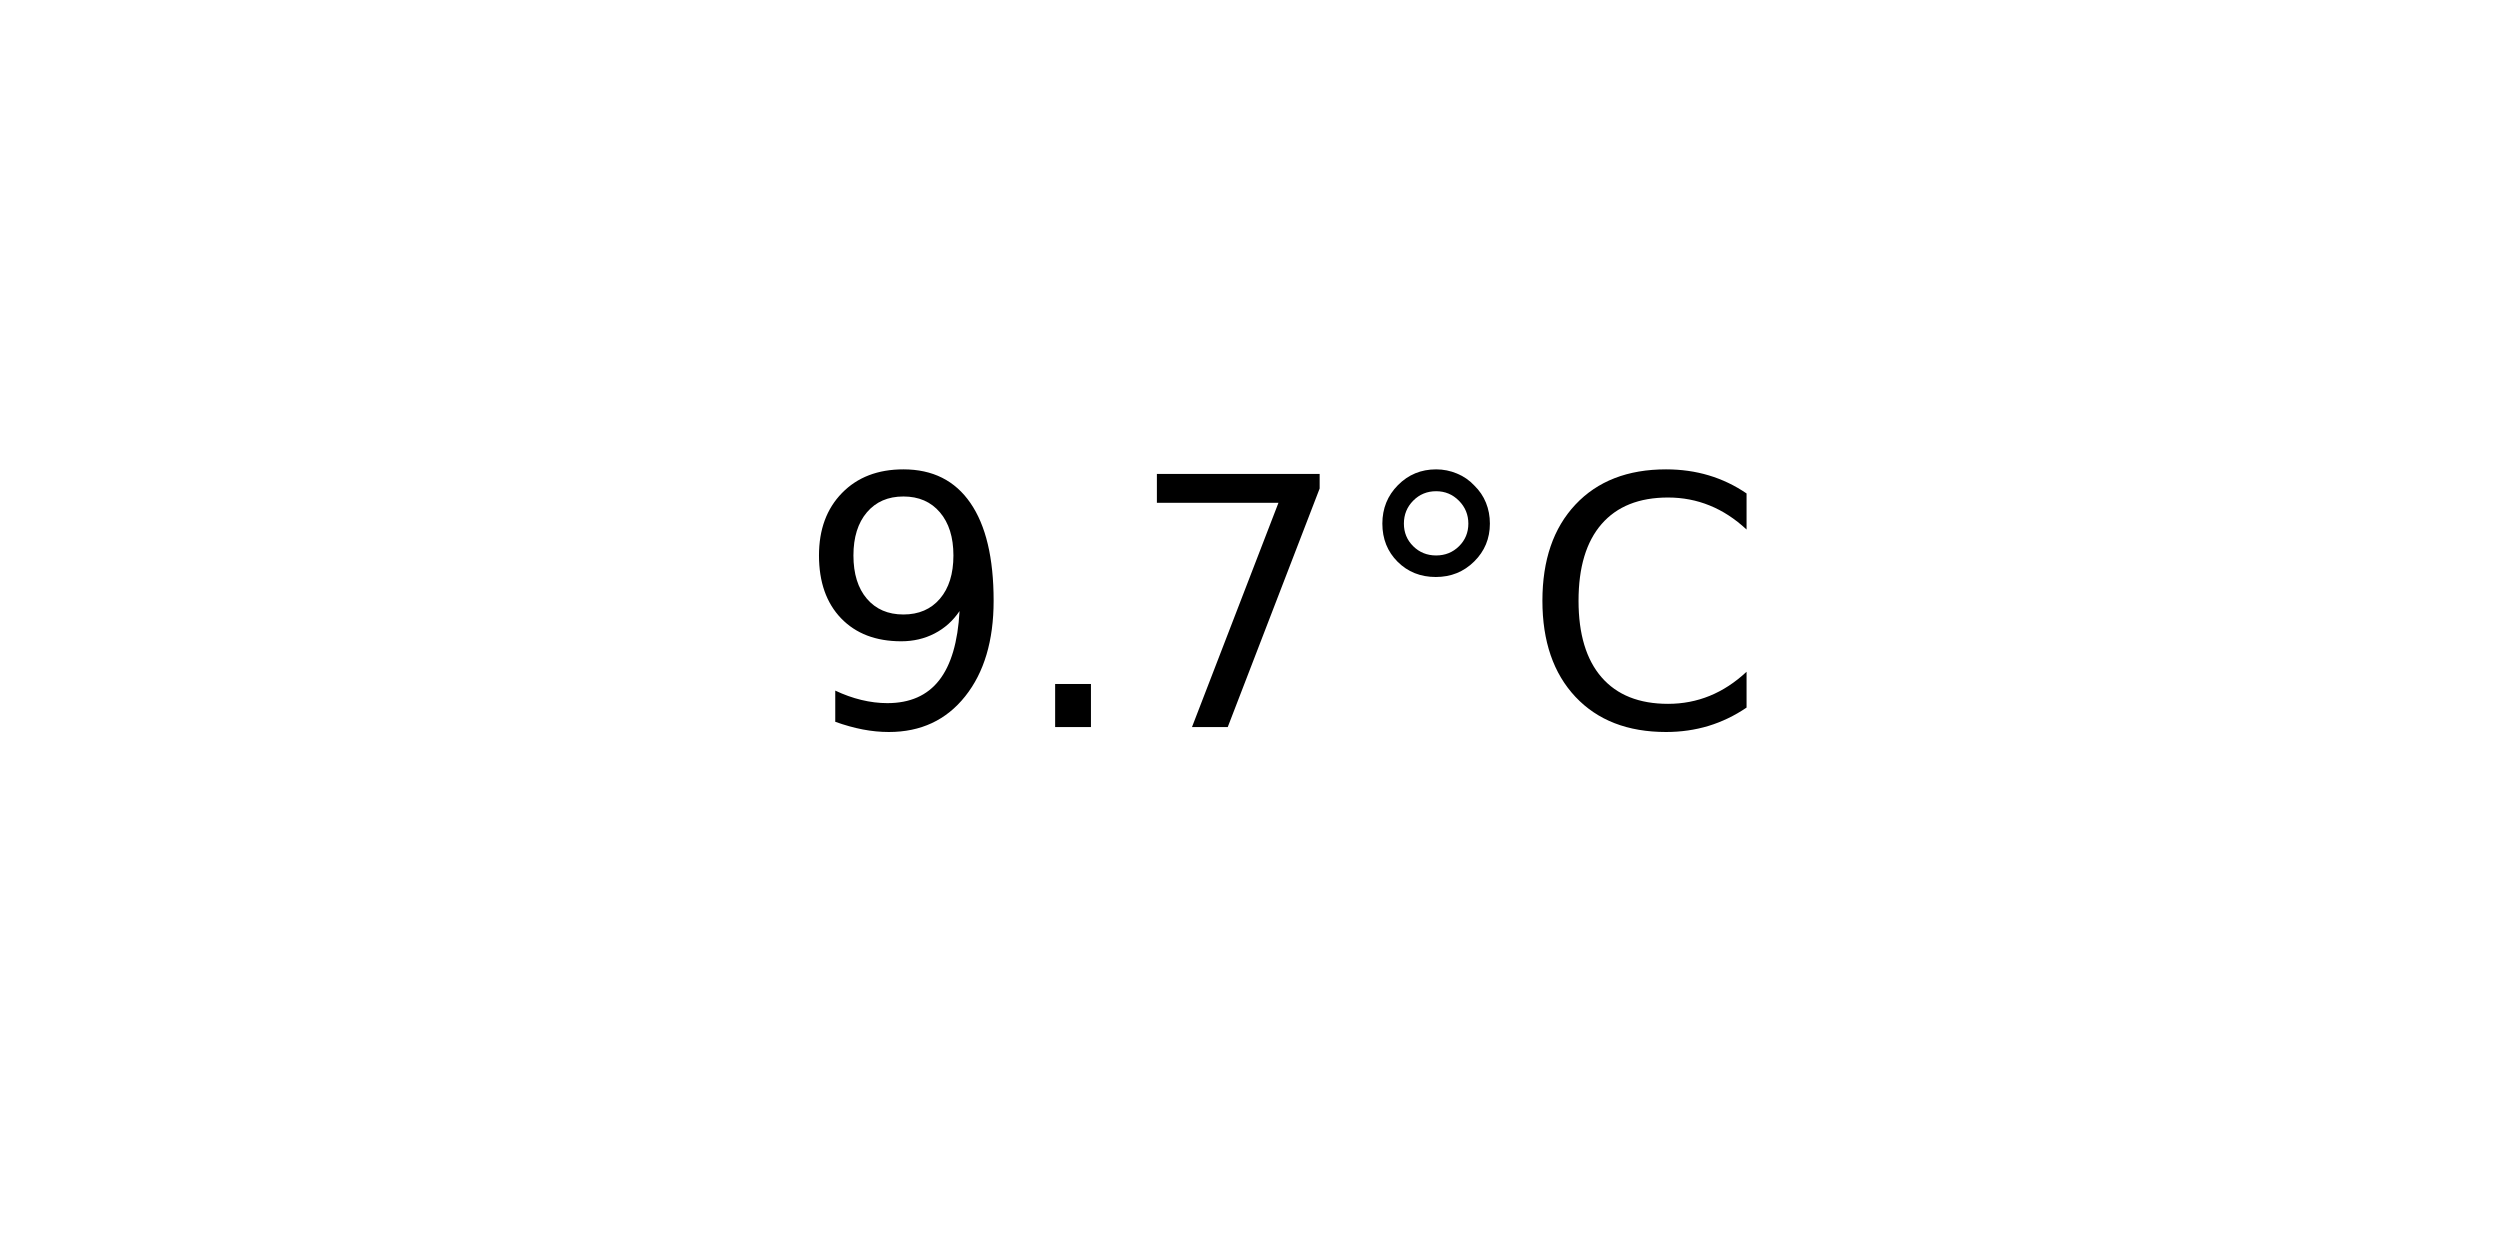
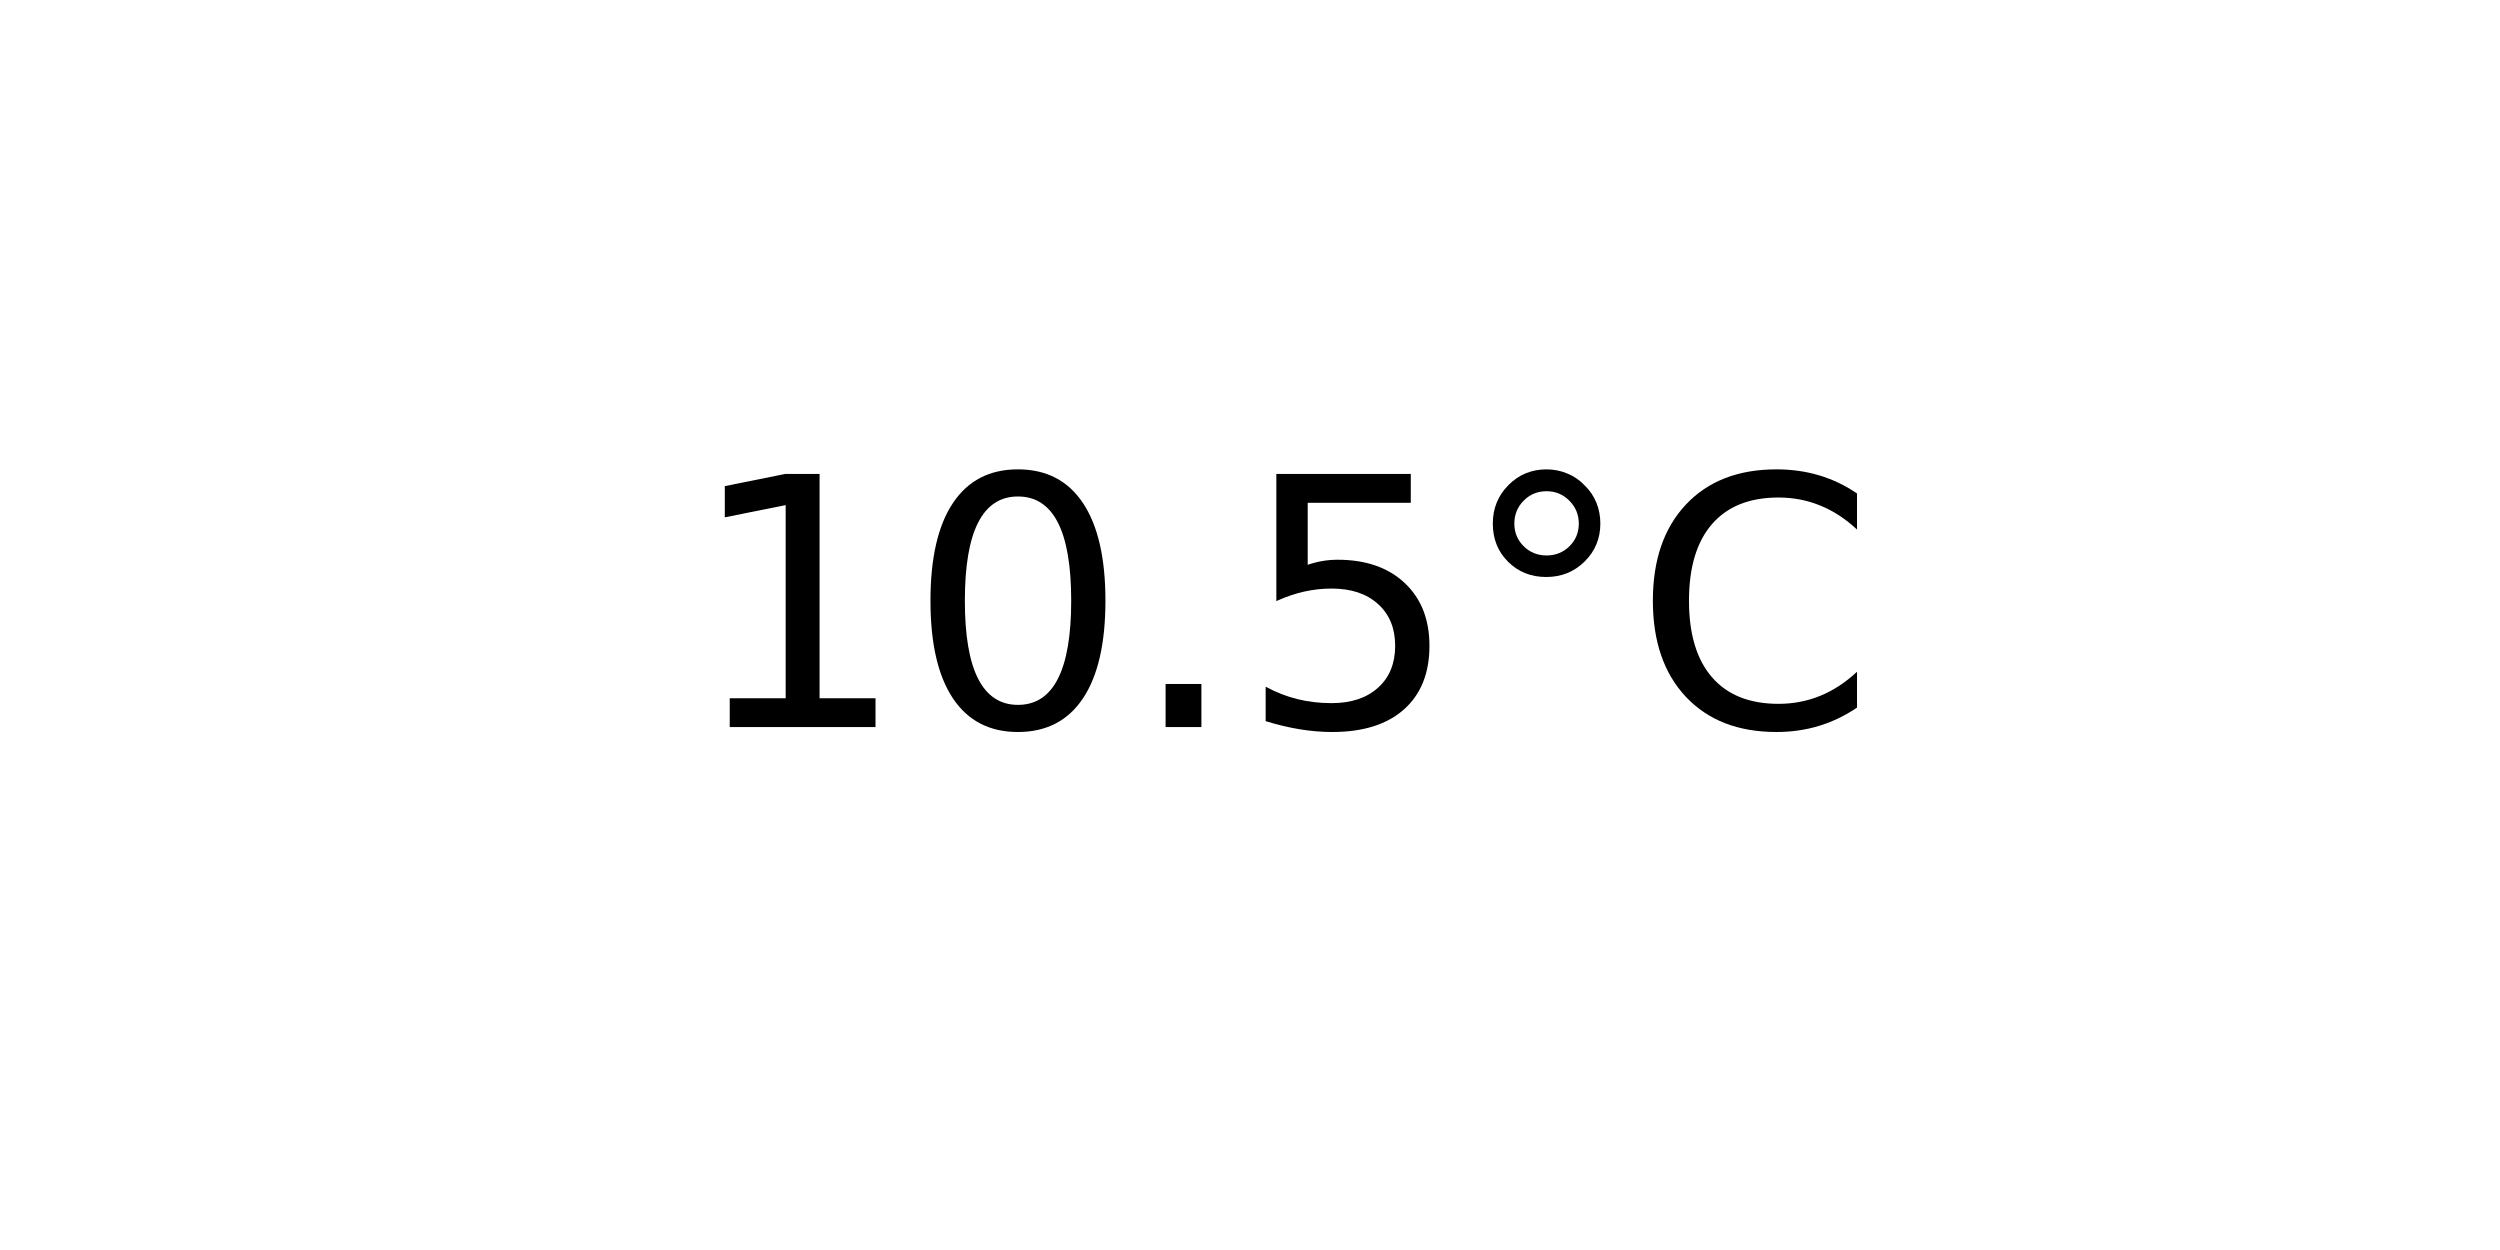
<svg xmlns="http://www.w3.org/2000/svg" xmlns:xlink="http://www.w3.org/1999/xlink" width="72pt" height="36pt" viewBox="0 0 72 36" version="1.1">
  <defs>
    <style type="text/css">*{stroke-linejoin: round; stroke-linecap: butt}</style>
  </defs>
  <g id="figure_1">
    <g id="axes_1">
      <g id="text_1">
-         <g transform="translate(22.95703 20.93937) scale(0.1 -0.1)">
+         <g transform="translate(19.77578 20.93937) scale(0.1 -0.1)">
          <defs>
-             <path id="DejaVuSans-39" d="M 703 97  L 703 672  Q 941 559 1184 500  Q 1428 441 1663 441  Q 2288 441 2617 861  Q 2947 1281 2994 2138  Q 2813 1869 2534 1725  Q 2256 1581 1919 1581  Q 1219 1581 811 2004  Q 403 2428 403 3163  Q 403 3881 828 4315  Q 1253 4750 1959 4750  Q 2769 4750 3195 4129  Q 3622 3509 3622 2328  Q 3622 1225 3098 567  Q 2575 -91 1691 -91  Q 1453 -91 1209 -44  Q 966 3 703 97  z M 1959 2075  Q 2384 2075 2632 2365  Q 2881 2656 2881 3163  Q 2881 3666 2632 3958  Q 2384 4250 1959 4250  Q 1534 4250 1286 3958  Q 1038 3666 1038 3163  Q 1038 2656 1286 2365  Q 1534 2075 1959 2075  z " transform="scale(0.015625)" />
+             <path id="DejaVuSans-31" d="M 794 531  L 1825 531  L 1825 4091  L 703 3866  L 703 4441  L 1819 4666  L 2450 4666  L 2450 531  L 3481 531  L 3481 0  L 794 0  L 794 531  z " transform="scale(0.015625)" />
+             <path id="DejaVuSans-30" d="M 2034 4250  Q 1547 4250 1301 3770  Q 1056 3291 1056 2328  Q 1056 1369 1301 889  Q 1547 409 2034 409  Q 2525 409 2770 889  Q 3016 1369 3016 2328  Q 3016 3291 2770 3770  Q 2525 4250 2034 4250  z M 2034 4750  Q 2819 4750 3233 4129  Q 3647 3509 3647 2328  Q 3647 1150 3233 529  Q 2819 -91 2034 -91  Q 1250 -91 836 529  Q 422 1150 422 2328  Q 422 3509 836 4129  Q 1250 4750 2034 4750  z " transform="scale(0.015625)" />
            <path id="DejaVuSans-2e" d="M 684 794  L 1344 794  L 1344 0  L 684 0  L 684 794  z " transform="scale(0.015625)" />
-             <path id="DejaVuSans-37" d="M 525 4666  L 3525 4666  L 3525 4397  L 1831 0  L 1172 0  L 2766 4134  L 525 4134  L 525 4666  z " transform="scale(0.015625)" />
+             <path id="DejaVuSans-35" d="M 691 4666  L 3169 4666  L 3169 4134  L 1269 4134  L 1269 2991  Q 1406 3038 1543 3061  Q 1681 3084 1819 3084  Q 2600 3084 3056 2656  Q 3513 2228 3513 1497  Q 3513 744 3044 326  Q 2575 -91 1722 -91  Q 1428 -91 1123 -41  Q 819 9 494 109  L 494 744  Q 775 591 1075 516  Q 1375 441 1709 441  Q 2250 441 2565 725  Q 2881 1009 2881 1497  Q 2881 1984 2565 2268  Q 2250 2553 1709 2553  Q 1456 2553 1204 2497  Q 953 2441 691 2322  L 691 4666  z " transform="scale(0.015625)" />
            <path id="DejaVuSans-b0" d="M 1600 4347  Q 1350 4347 1178 4173  Q 1006 4000 1006 3750  Q 1006 3503 1178 3333  Q 1350 3163 1600 3163  Q 1850 3163 2022 3333  Q 2194 3503 2194 3750  Q 2194 3997 2020 4172  Q 1847 4347 1600 4347  z M 1600 4750  Q 1800 4750 1984 4673  Q 2169 4597 2303 4453  Q 2447 4313 2519 4134  Q 2591 3956 2591 3750  Q 2591 3338 2302 3052  Q 2013 2766 1594 2766  Q 1172 2766 890 3047  Q 609 3328 609 3750  Q 609 4169 896 4459  Q 1184 4750 1600 4750  z " transform="scale(0.015625)" />
            <path id="DejaVuSans-43" d="M 4122 4306  L 4122 3641  Q 3803 3938 3442 4084  Q 3081 4231 2675 4231  Q 1875 4231 1450 3742  Q 1025 3253 1025 2328  Q 1025 1406 1450 917  Q 1875 428 2675 428  Q 3081 428 3442 575  Q 3803 722 4122 1019  L 4122 359  Q 3791 134 3420 21  Q 3050 -91 2638 -91  Q 1578 -91 968 557  Q 359 1206 359 2328  Q 359 3453 968 4101  Q 1578 4750 2638 4750  Q 3056 4750 3426 4639  Q 3797 4528 4122 4306  z " transform="scale(0.015625)" />
          </defs>
-           <use xlink:href="#DejaVuSans-39" />
-           <use xlink:href="#DejaVuSans-2e" x="63.623" />
-           <use xlink:href="#DejaVuSans-37" x="95.41" />
-           <use xlink:href="#DejaVuSans-b0" x="159.033" />
-           <use xlink:href="#DejaVuSans-43" x="209.033" />
+           <use xlink:href="#DejaVuSans-31" />
+           <use xlink:href="#DejaVuSans-30" x="63.623" />
+           <use xlink:href="#DejaVuSans-2e" x="127.246" />
+           <use xlink:href="#DejaVuSans-35" x="159.033" />
+           <use xlink:href="#DejaVuSans-b0" x="222.656" />
+           <use xlink:href="#DejaVuSans-43" x="272.656" />
        </g>
      </g>
    </g>
  </g>
</svg>
